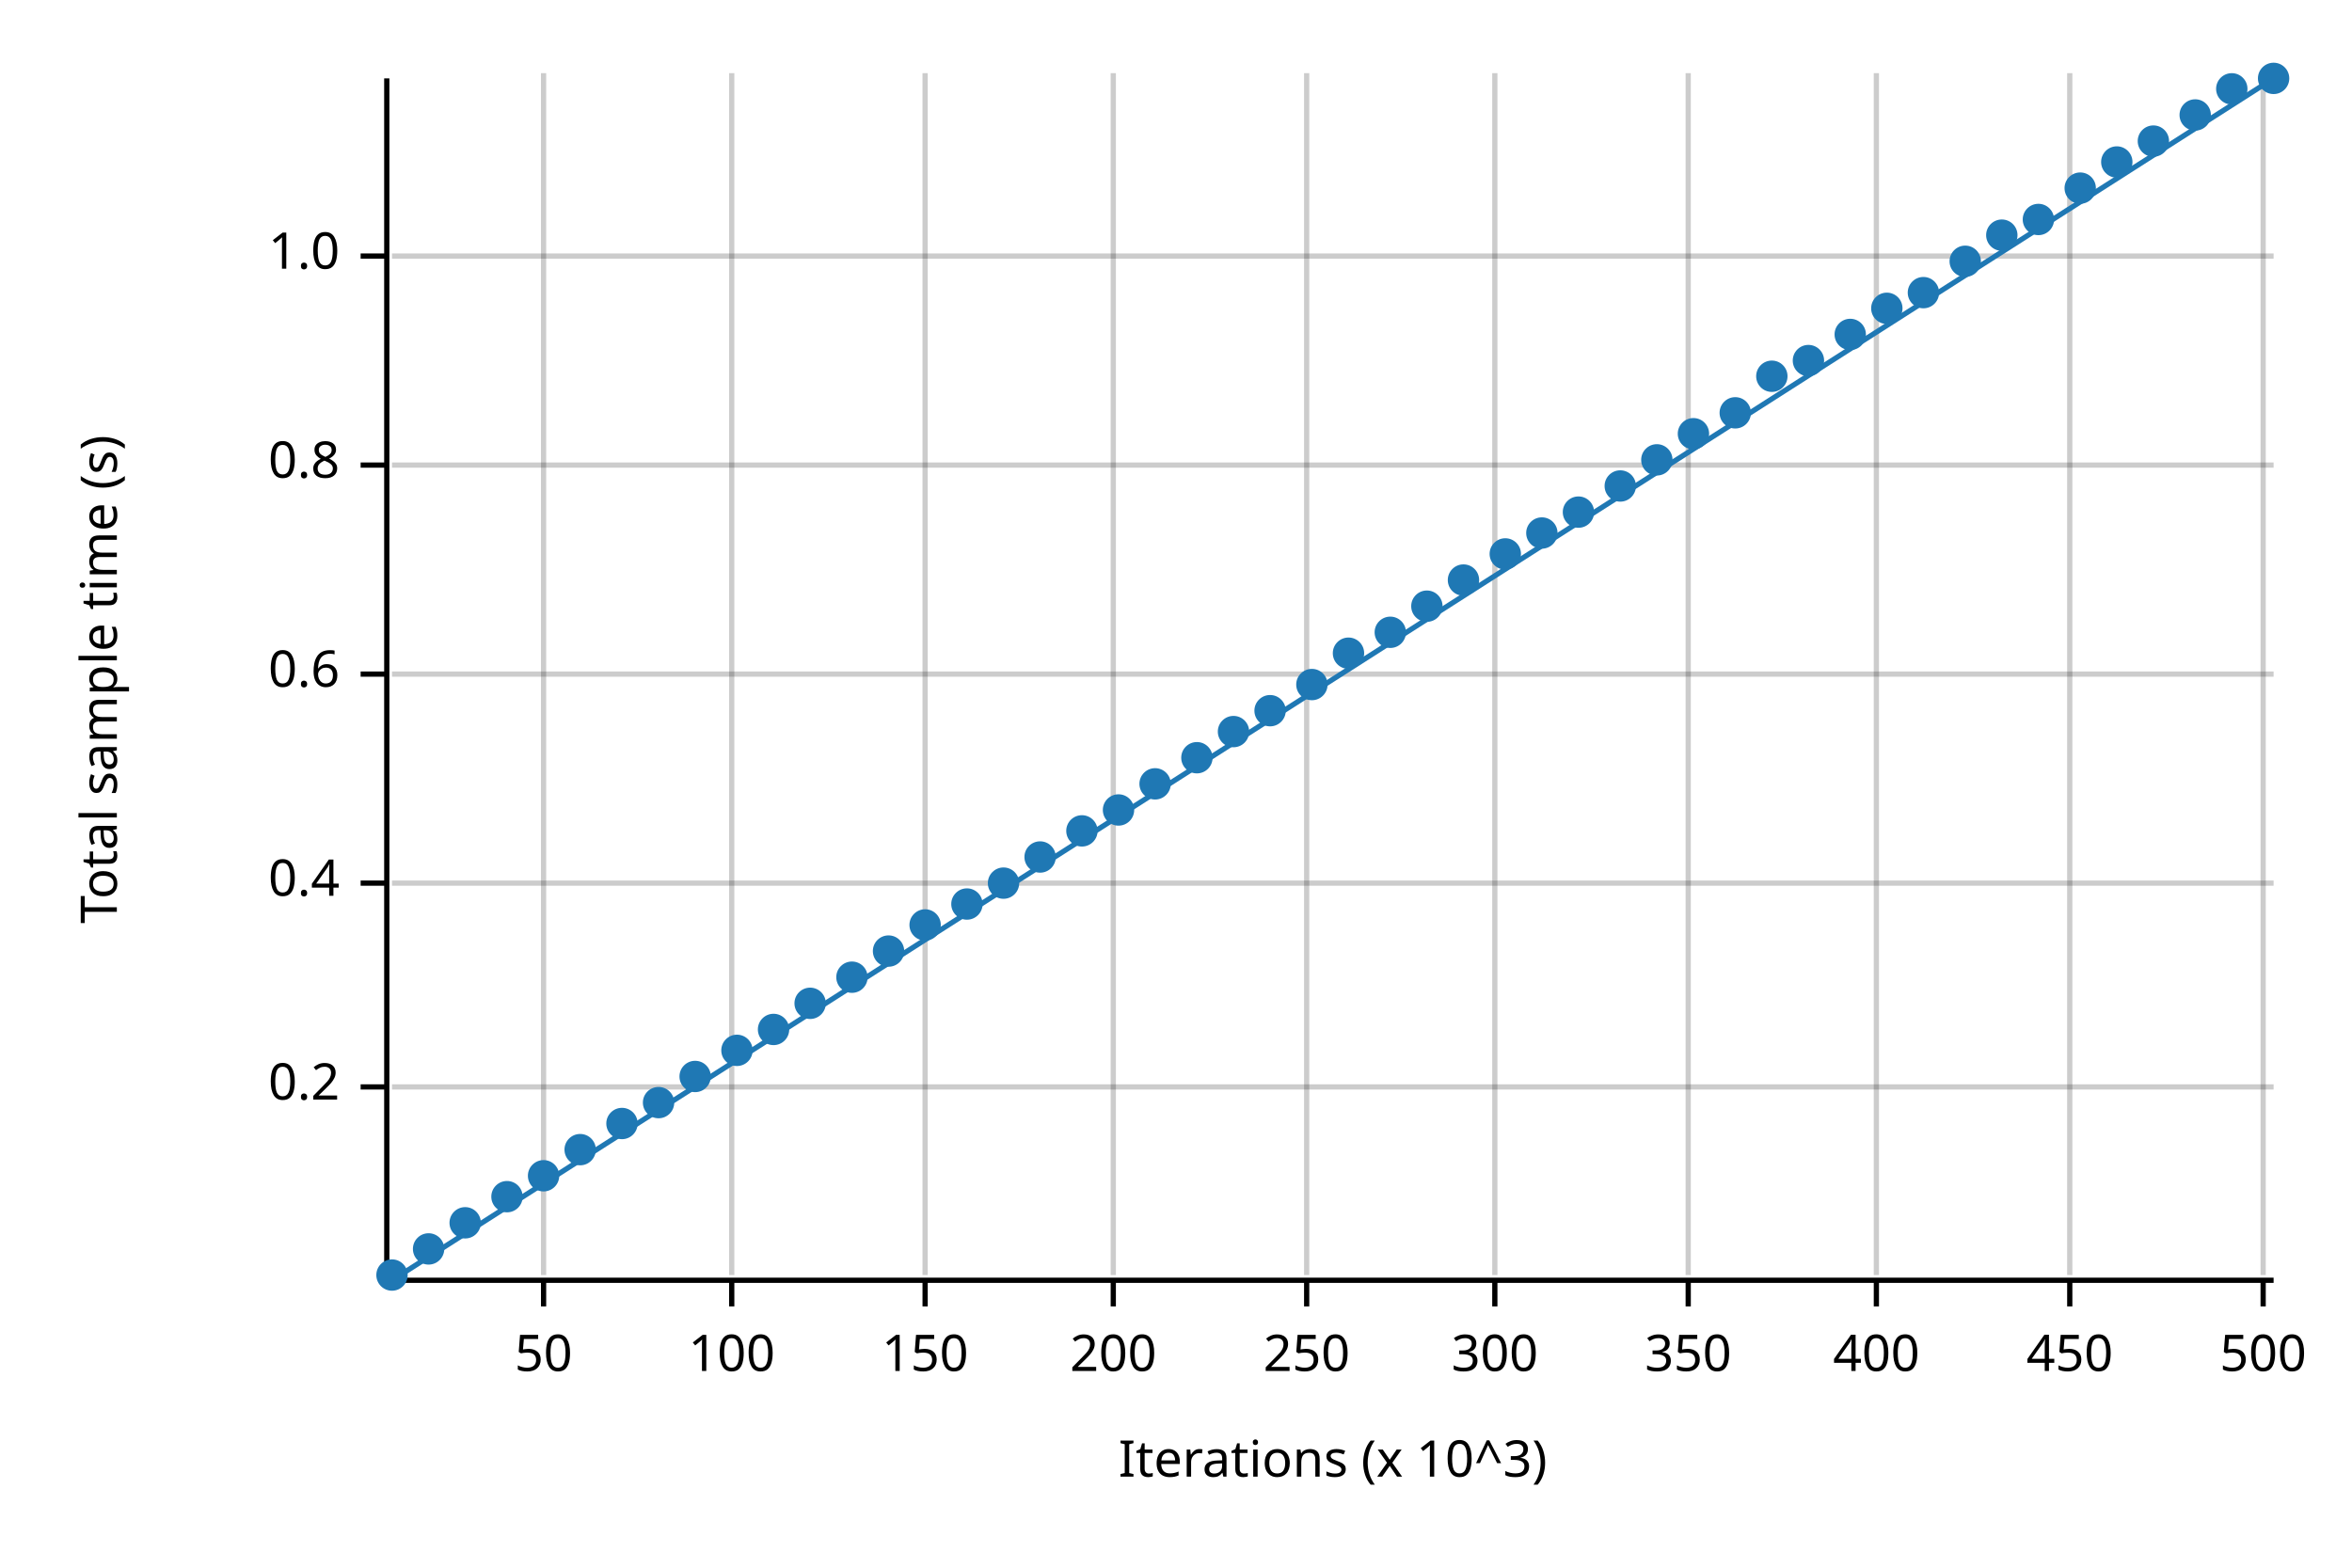
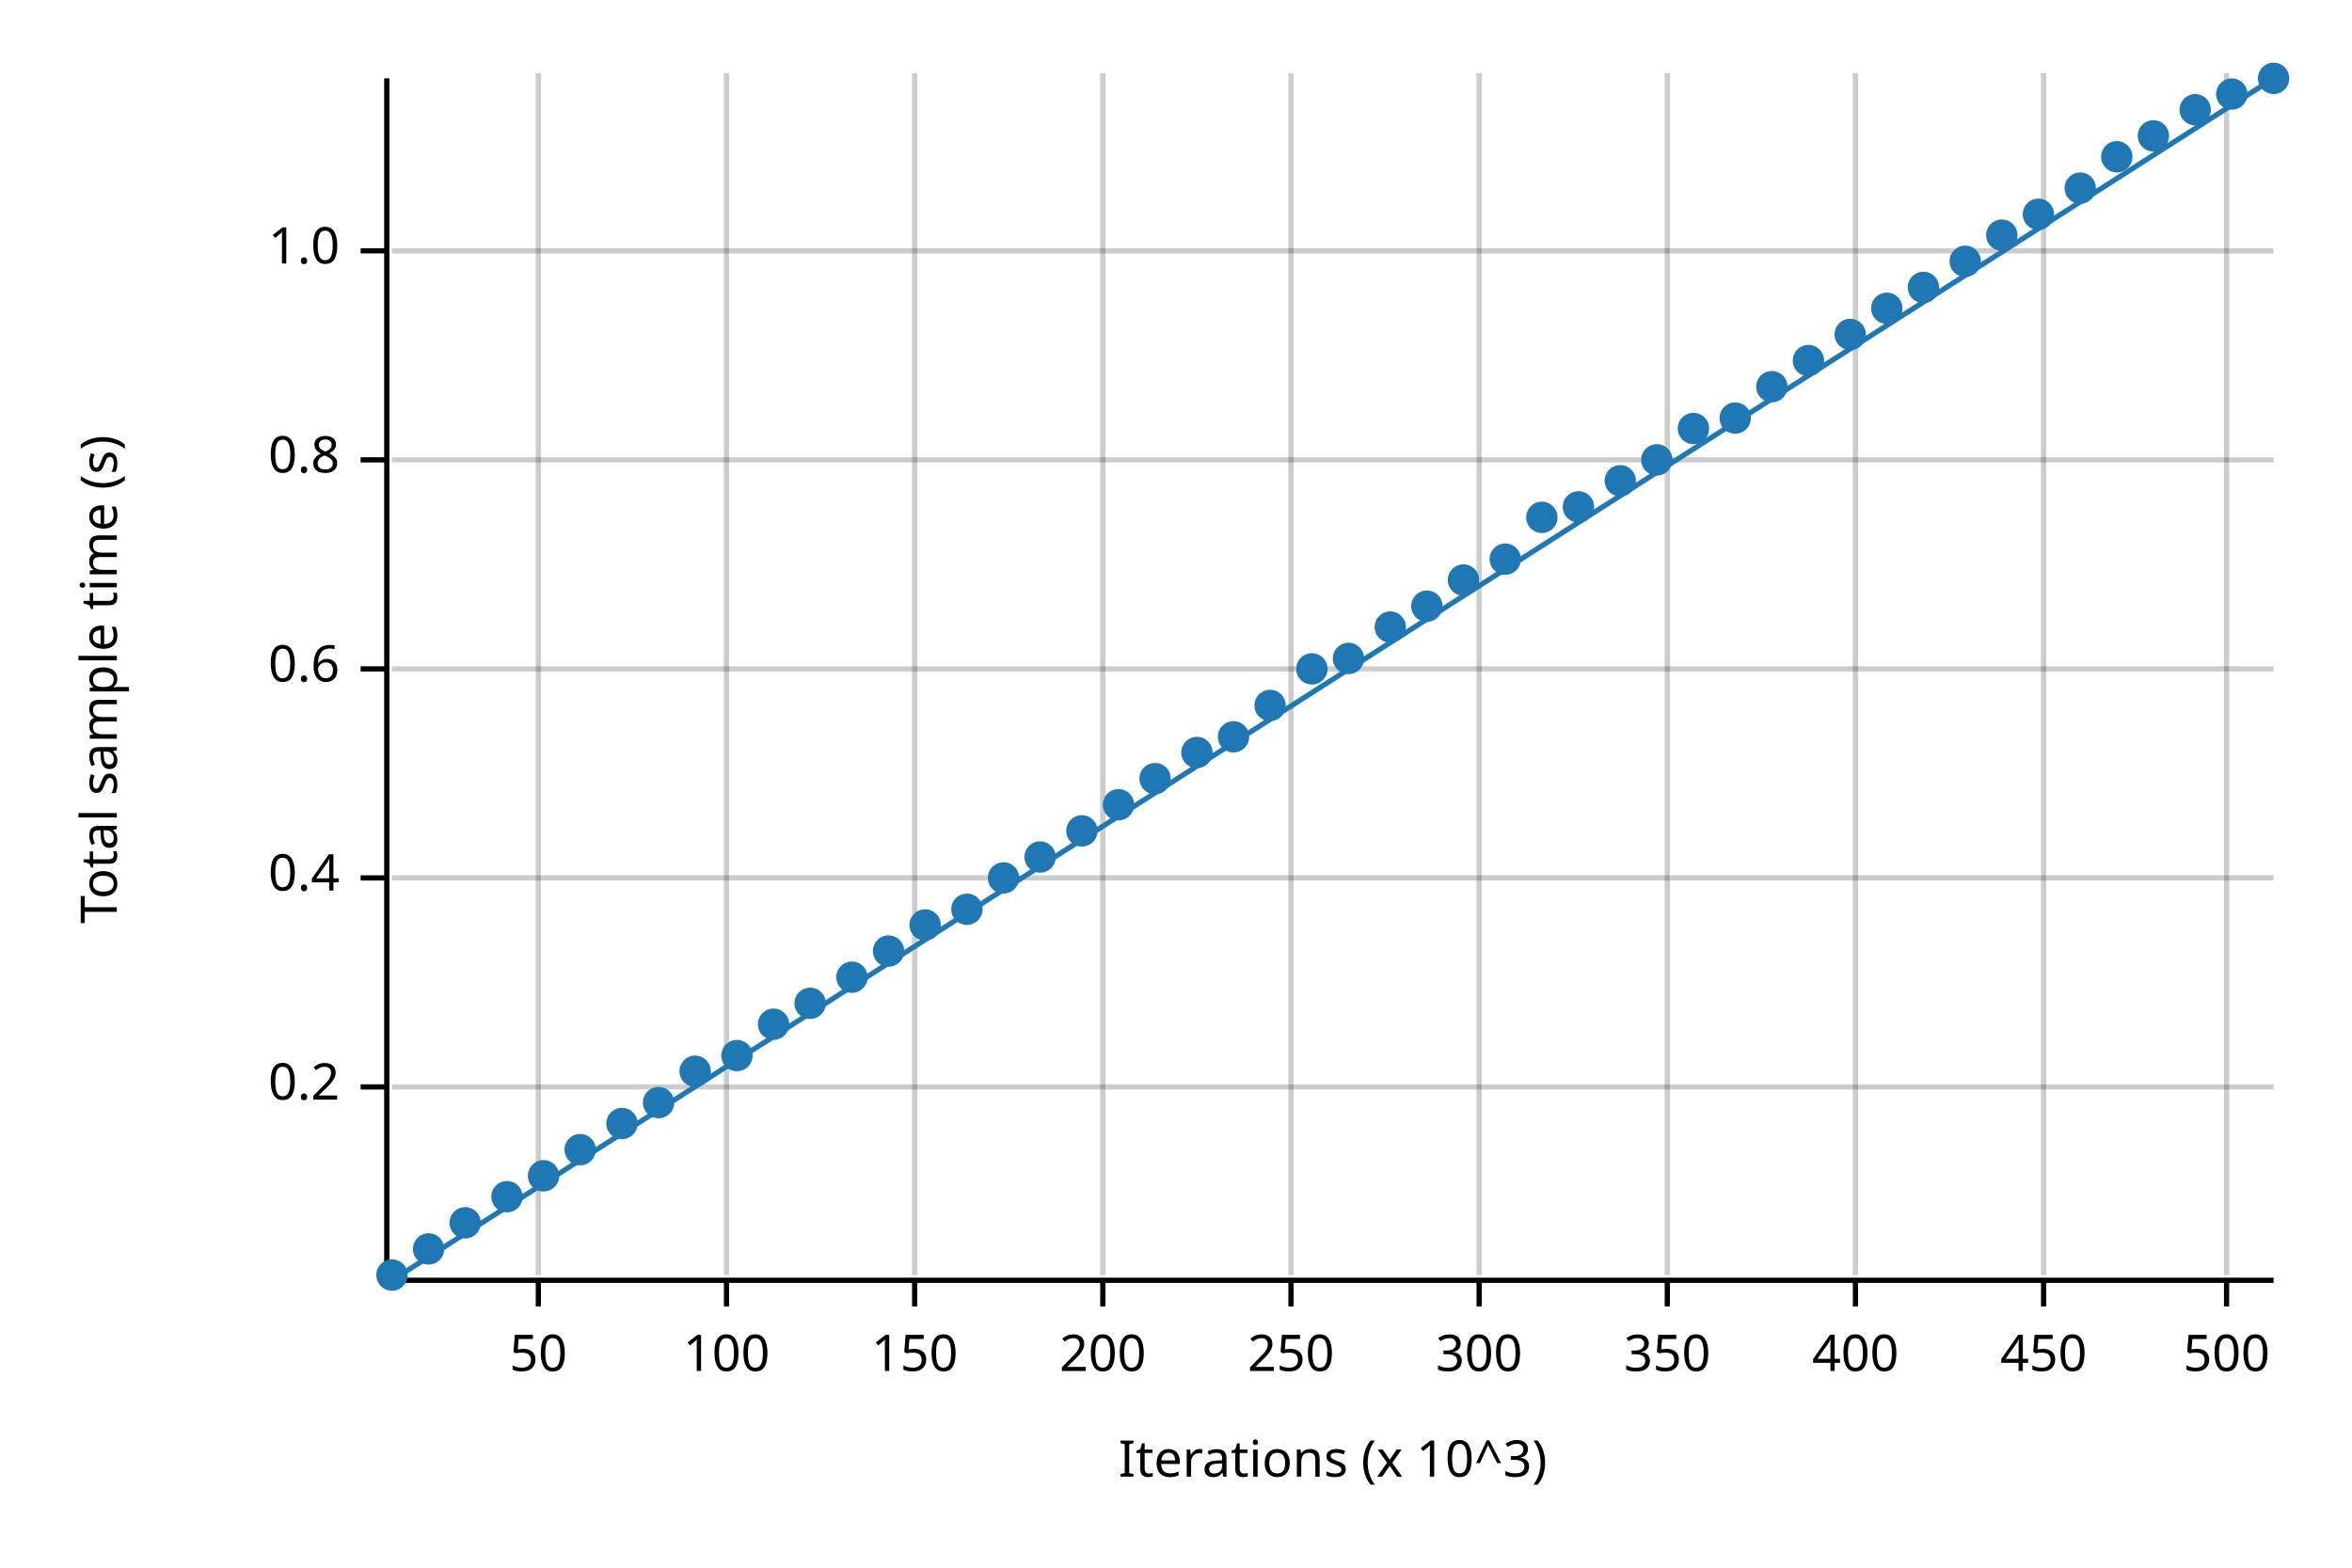
<svg xmlns="http://www.w3.org/2000/svg" width="450" height="300" viewBox="0 0 450 300">
  <text x="15" y="130" dy="0.76em" text-anchor="middle" font-family="sans-serif" font-size="9.677" opacity="1" fill="#000000" transform="rotate(270, 15, 130)">
Total sample time (s)
</text>
  <text x="255" y="285" dy="-0.5ex" text-anchor="middle" font-family="sans-serif" font-size="9.677" opacity="1" fill="#000000">
Iterations (x 10^3)
</text>
-   <line opacity="0.2" stroke="#000000" stroke-width="1" x1="104" y1="244" x2="104" y2="14" />
-   <line opacity="0.2" stroke="#000000" stroke-width="1" x1="140" y1="244" x2="140" y2="14" />
-   <line opacity="0.2" stroke="#000000" stroke-width="1" x1="177" y1="244" x2="177" y2="14" />
-   <line opacity="0.2" stroke="#000000" stroke-width="1" x1="213" y1="244" x2="213" y2="14" />
-   <line opacity="0.2" stroke="#000000" stroke-width="1" x1="250" y1="244" x2="250" y2="14" />
-   <line opacity="0.2" stroke="#000000" stroke-width="1" x1="286" y1="244" x2="286" y2="14" />
-   <line opacity="0.2" stroke="#000000" stroke-width="1" x1="323" y1="244" x2="323" y2="14" />
-   <line opacity="0.2" stroke="#000000" stroke-width="1" x1="359" y1="244" x2="359" y2="14" />
-   <line opacity="0.2" stroke="#000000" stroke-width="1" x1="396" y1="244" x2="396" y2="14" />
-   <line opacity="0.2" stroke="#000000" stroke-width="1" x1="433" y1="244" x2="433" y2="14" />
+   <line opacity="0.2" stroke="#000000" stroke-width="1" x1="103" y1="244" x2="103" y2="14" />
+   <line opacity="0.2" stroke="#000000" stroke-width="1" x1="139" y1="244" x2="139" y2="14" />
+   <line opacity="0.2" stroke="#000000" stroke-width="1" x1="175" y1="244" x2="175" y2="14" />
+   <line opacity="0.2" stroke="#000000" stroke-width="1" x1="211" y1="244" x2="211" y2="14" />
+   <line opacity="0.2" stroke="#000000" stroke-width="1" x1="247" y1="244" x2="247" y2="14" />
+   <line opacity="0.2" stroke="#000000" stroke-width="1" x1="283" y1="244" x2="283" y2="14" />
+   <line opacity="0.2" stroke="#000000" stroke-width="1" x1="319" y1="244" x2="319" y2="14" />
+   <line opacity="0.2" stroke="#000000" stroke-width="1" x1="355" y1="244" x2="355" y2="14" />
+   <line opacity="0.2" stroke="#000000" stroke-width="1" x1="391" y1="244" x2="391" y2="14" />
+   <line opacity="0.2" stroke="#000000" stroke-width="1" x1="426" y1="244" x2="426" y2="14" />
  <line opacity="0.2" stroke="#000000" stroke-width="1" x1="75" y1="208" x2="435" y2="208" />
-   <line opacity="0.2" stroke="#000000" stroke-width="1" x1="75" y1="169" x2="435" y2="169" />
-   <line opacity="0.2" stroke="#000000" stroke-width="1" x1="75" y1="129" x2="435" y2="129" />
-   <line opacity="0.2" stroke="#000000" stroke-width="1" x1="75" y1="89" x2="435" y2="89" />
-   <line opacity="0.2" stroke="#000000" stroke-width="1" x1="75" y1="49" x2="435" y2="49" />
+   <line opacity="0.2" stroke="#000000" stroke-width="1" x1="75" y1="168" x2="435" y2="168" />
+   <line opacity="0.2" stroke="#000000" stroke-width="1" x1="75" y1="128" x2="435" y2="128" />
+   <line opacity="0.2" stroke="#000000" stroke-width="1" x1="75" y1="88" x2="435" y2="88" />
+   <line opacity="0.2" stroke="#000000" stroke-width="1" x1="75" y1="48" x2="435" y2="48" />
  <polyline fill="none" opacity="1" stroke="#000000" stroke-width="1" points="74,15 74,245 " />
  <text x="65" y="208" dy="0.5ex" text-anchor="end" font-family="sans-serif" font-size="9.677" opacity="1" fill="#000000">
0.2
</text>
  <polyline fill="none" opacity="1" stroke="#000000" stroke-width="1" points="69,208 74,208 " />
-   <text x="65" y="169" dy="0.5ex" text-anchor="end" font-family="sans-serif" font-size="9.677" opacity="1" fill="#000000">
+   <text x="65" y="168" dy="0.5ex" text-anchor="end" font-family="sans-serif" font-size="9.677" opacity="1" fill="#000000">
0.4
</text>
-   <polyline fill="none" opacity="1" stroke="#000000" stroke-width="1" points="69,169 74,169 " />
-   <text x="65" y="129" dy="0.5ex" text-anchor="end" font-family="sans-serif" font-size="9.677" opacity="1" fill="#000000">
+   <polyline fill="none" opacity="1" stroke="#000000" stroke-width="1" points="69,168 74,168 " />
+   <text x="65" y="128" dy="0.5ex" text-anchor="end" font-family="sans-serif" font-size="9.677" opacity="1" fill="#000000">
0.6
</text>
-   <polyline fill="none" opacity="1" stroke="#000000" stroke-width="1" points="69,129 74,129 " />
-   <text x="65" y="89" dy="0.5ex" text-anchor="end" font-family="sans-serif" font-size="9.677" opacity="1" fill="#000000">
+   <polyline fill="none" opacity="1" stroke="#000000" stroke-width="1" points="69,128 74,128 " />
+   <text x="65" y="88" dy="0.5ex" text-anchor="end" font-family="sans-serif" font-size="9.677" opacity="1" fill="#000000">
0.8
</text>
-   <polyline fill="none" opacity="1" stroke="#000000" stroke-width="1" points="69,89 74,89 " />
-   <text x="65" y="49" dy="0.5ex" text-anchor="end" font-family="sans-serif" font-size="9.677" opacity="1" fill="#000000">
+   <polyline fill="none" opacity="1" stroke="#000000" stroke-width="1" points="69,88 74,88 " />
+   <text x="65" y="48" dy="0.5ex" text-anchor="end" font-family="sans-serif" font-size="9.677" opacity="1" fill="#000000">
1.0
</text>
-   <polyline fill="none" opacity="1" stroke="#000000" stroke-width="1" points="69,49 74,49 " />
+   <polyline fill="none" opacity="1" stroke="#000000" stroke-width="1" points="69,48 74,48 " />
  <polyline fill="none" opacity="1" stroke="#000000" stroke-width="1" points="75,245 435,245 " />
-   <text x="104" y="255" dy="0.76em" text-anchor="middle" font-family="sans-serif" font-size="9.677" opacity="1" fill="#000000">
+   <text x="103" y="255" dy="0.76em" text-anchor="middle" font-family="sans-serif" font-size="9.677" opacity="1" fill="#000000">
50
</text>
-   <polyline fill="none" opacity="1" stroke="#000000" stroke-width="1" points="104,245 104,250 " />
-   <text x="140" y="255" dy="0.76em" text-anchor="middle" font-family="sans-serif" font-size="9.677" opacity="1" fill="#000000">
+   <polyline fill="none" opacity="1" stroke="#000000" stroke-width="1" points="103,245 103,250 " />
+   <text x="139" y="255" dy="0.76em" text-anchor="middle" font-family="sans-serif" font-size="9.677" opacity="1" fill="#000000">
100
</text>
-   <polyline fill="none" opacity="1" stroke="#000000" stroke-width="1" points="140,245 140,250 " />
-   <text x="177" y="255" dy="0.76em" text-anchor="middle" font-family="sans-serif" font-size="9.677" opacity="1" fill="#000000">
+   <polyline fill="none" opacity="1" stroke="#000000" stroke-width="1" points="139,245 139,250 " />
+   <text x="175" y="255" dy="0.76em" text-anchor="middle" font-family="sans-serif" font-size="9.677" opacity="1" fill="#000000">
150
</text>
-   <polyline fill="none" opacity="1" stroke="#000000" stroke-width="1" points="177,245 177,250 " />
-   <text x="213" y="255" dy="0.76em" text-anchor="middle" font-family="sans-serif" font-size="9.677" opacity="1" fill="#000000">
+   <polyline fill="none" opacity="1" stroke="#000000" stroke-width="1" points="175,245 175,250 " />
+   <text x="211" y="255" dy="0.76em" text-anchor="middle" font-family="sans-serif" font-size="9.677" opacity="1" fill="#000000">
200
</text>
-   <polyline fill="none" opacity="1" stroke="#000000" stroke-width="1" points="213,245 213,250 " />
-   <text x="250" y="255" dy="0.76em" text-anchor="middle" font-family="sans-serif" font-size="9.677" opacity="1" fill="#000000">
+   <polyline fill="none" opacity="1" stroke="#000000" stroke-width="1" points="211,245 211,250 " />
+   <text x="247" y="255" dy="0.76em" text-anchor="middle" font-family="sans-serif" font-size="9.677" opacity="1" fill="#000000">
250
</text>
-   <polyline fill="none" opacity="1" stroke="#000000" stroke-width="1" points="250,245 250,250 " />
-   <text x="286" y="255" dy="0.76em" text-anchor="middle" font-family="sans-serif" font-size="9.677" opacity="1" fill="#000000">
+   <polyline fill="none" opacity="1" stroke="#000000" stroke-width="1" points="247,245 247,250 " />
+   <text x="283" y="255" dy="0.76em" text-anchor="middle" font-family="sans-serif" font-size="9.677" opacity="1" fill="#000000">
300
</text>
-   <polyline fill="none" opacity="1" stroke="#000000" stroke-width="1" points="286,245 286,250 " />
-   <text x="323" y="255" dy="0.76em" text-anchor="middle" font-family="sans-serif" font-size="9.677" opacity="1" fill="#000000">
+   <polyline fill="none" opacity="1" stroke="#000000" stroke-width="1" points="283,245 283,250 " />
+   <text x="319" y="255" dy="0.76em" text-anchor="middle" font-family="sans-serif" font-size="9.677" opacity="1" fill="#000000">
350
</text>
-   <polyline fill="none" opacity="1" stroke="#000000" stroke-width="1" points="323,245 323,250 " />
-   <text x="359" y="255" dy="0.76em" text-anchor="middle" font-family="sans-serif" font-size="9.677" opacity="1" fill="#000000">
+   <polyline fill="none" opacity="1" stroke="#000000" stroke-width="1" points="319,245 319,250 " />
+   <text x="355" y="255" dy="0.76em" text-anchor="middle" font-family="sans-serif" font-size="9.677" opacity="1" fill="#000000">
400
</text>
-   <polyline fill="none" opacity="1" stroke="#000000" stroke-width="1" points="359,245 359,250 " />
-   <text x="396" y="255" dy="0.76em" text-anchor="middle" font-family="sans-serif" font-size="9.677" opacity="1" fill="#000000">
+   <polyline fill="none" opacity="1" stroke="#000000" stroke-width="1" points="355,245 355,250 " />
+   <text x="391" y="255" dy="0.76em" text-anchor="middle" font-family="sans-serif" font-size="9.677" opacity="1" fill="#000000">
450
</text>
-   <polyline fill="none" opacity="1" stroke="#000000" stroke-width="1" points="396,245 396,250 " />
-   <text x="433" y="255" dy="0.76em" text-anchor="middle" font-family="sans-serif" font-size="9.677" opacity="1" fill="#000000">
+   <polyline fill="none" opacity="1" stroke="#000000" stroke-width="1" points="391,245 391,250 " />
+   <text x="426" y="255" dy="0.76em" text-anchor="middle" font-family="sans-serif" font-size="9.677" opacity="1" fill="#000000">
500
</text>
-   <polyline fill="none" opacity="1" stroke="#000000" stroke-width="1" points="433,245 433,250 " />
+   <polyline fill="none" opacity="1" stroke="#000000" stroke-width="1" points="426,245 426,250 " />
  <circle cx="75" cy="244" r="3" opacity="1" fill="#1F78B4" stroke="none" stroke-width="1" />
  <circle cx="82" cy="239" r="3" opacity="1" fill="#1F78B4" stroke="none" stroke-width="1" />
  <circle cx="89" cy="234" r="3" opacity="1" fill="#1F78B4" stroke="none" stroke-width="1" />
  <circle cx="97" cy="229" r="3" opacity="1" fill="#1F78B4" stroke="none" stroke-width="1" />
  <circle cx="104" cy="225" r="3" opacity="1" fill="#1F78B4" stroke="none" stroke-width="1" />
  <circle cx="111" cy="220" r="3" opacity="1" fill="#1F78B4" stroke="none" stroke-width="1" />
  <circle cx="119" cy="215" r="3" opacity="1" fill="#1F78B4" stroke="none" stroke-width="1" />
  <circle cx="126" cy="211" r="3" opacity="1" fill="#1F78B4" stroke="none" stroke-width="1" />
-   <circle cx="133" cy="206" r="3" opacity="1" fill="#1F78B4" stroke="none" stroke-width="1" />
-   <circle cx="141" cy="201" r="3" opacity="1" fill="#1F78B4" stroke="none" stroke-width="1" />
-   <circle cx="148" cy="197" r="3" opacity="1" fill="#1F78B4" stroke="none" stroke-width="1" />
+   <circle cx="133" cy="205" r="3" opacity="1" fill="#1F78B4" stroke="none" stroke-width="1" />
+   <circle cx="141" cy="202" r="3" opacity="1" fill="#1F78B4" stroke="none" stroke-width="1" />
+   <circle cx="148" cy="196" r="3" opacity="1" fill="#1F78B4" stroke="none" stroke-width="1" />
  <circle cx="155" cy="192" r="3" opacity="1" fill="#1F78B4" stroke="none" stroke-width="1" />
  <circle cx="163" cy="187" r="3" opacity="1" fill="#1F78B4" stroke="none" stroke-width="1" />
  <circle cx="170" cy="182" r="3" opacity="1" fill="#1F78B4" stroke="none" stroke-width="1" />
  <circle cx="177" cy="177" r="3" opacity="1" fill="#1F78B4" stroke="none" stroke-width="1" />
-   <circle cx="185" cy="173" r="3" opacity="1" fill="#1F78B4" stroke="none" stroke-width="1" />
-   <circle cx="192" cy="169" r="3" opacity="1" fill="#1F78B4" stroke="none" stroke-width="1" />
+   <circle cx="185" cy="174" r="3" opacity="1" fill="#1F78B4" stroke="none" stroke-width="1" />
+   <circle cx="192" cy="168" r="3" opacity="1" fill="#1F78B4" stroke="none" stroke-width="1" />
  <circle cx="199" cy="164" r="3" opacity="1" fill="#1F78B4" stroke="none" stroke-width="1" />
  <circle cx="207" cy="159" r="3" opacity="1" fill="#1F78B4" stroke="none" stroke-width="1" />
-   <circle cx="214" cy="155" r="3" opacity="1" fill="#1F78B4" stroke="none" stroke-width="1" />
-   <circle cx="221" cy="150" r="3" opacity="1" fill="#1F78B4" stroke="none" stroke-width="1" />
-   <circle cx="229" cy="145" r="3" opacity="1" fill="#1F78B4" stroke="none" stroke-width="1" />
-   <circle cx="236" cy="140" r="3" opacity="1" fill="#1F78B4" stroke="none" stroke-width="1" />
-   <circle cx="243" cy="136" r="3" opacity="1" fill="#1F78B4" stroke="none" stroke-width="1" />
-   <circle cx="251" cy="131" r="3" opacity="1" fill="#1F78B4" stroke="none" stroke-width="1" />
-   <circle cx="258" cy="125" r="3" opacity="1" fill="#1F78B4" stroke="none" stroke-width="1" />
-   <circle cx="266" cy="121" r="3" opacity="1" fill="#1F78B4" stroke="none" stroke-width="1" />
+   <circle cx="214" cy="154" r="3" opacity="1" fill="#1F78B4" stroke="none" stroke-width="1" />
+   <circle cx="221" cy="149" r="3" opacity="1" fill="#1F78B4" stroke="none" stroke-width="1" />
+   <circle cx="229" cy="144" r="3" opacity="1" fill="#1F78B4" stroke="none" stroke-width="1" />
+   <circle cx="236" cy="141" r="3" opacity="1" fill="#1F78B4" stroke="none" stroke-width="1" />
+   <circle cx="243" cy="135" r="3" opacity="1" fill="#1F78B4" stroke="none" stroke-width="1" />
+   <circle cx="251" cy="128" r="3" opacity="1" fill="#1F78B4" stroke="none" stroke-width="1" />
+   <circle cx="258" cy="126" r="3" opacity="1" fill="#1F78B4" stroke="none" stroke-width="1" />
+   <circle cx="266" cy="120" r="3" opacity="1" fill="#1F78B4" stroke="none" stroke-width="1" />
  <circle cx="273" cy="116" r="3" opacity="1" fill="#1F78B4" stroke="none" stroke-width="1" />
  <circle cx="280" cy="111" r="3" opacity="1" fill="#1F78B4" stroke="none" stroke-width="1" />
-   <circle cx="288" cy="106" r="3" opacity="1" fill="#1F78B4" stroke="none" stroke-width="1" />
-   <circle cx="295" cy="102" r="3" opacity="1" fill="#1F78B4" stroke="none" stroke-width="1" />
-   <circle cx="302" cy="98" r="3" opacity="1" fill="#1F78B4" stroke="none" stroke-width="1" />
-   <circle cx="310" cy="93" r="3" opacity="1" fill="#1F78B4" stroke="none" stroke-width="1" />
+   <circle cx="288" cy="107" r="3" opacity="1" fill="#1F78B4" stroke="none" stroke-width="1" />
+   <circle cx="295" cy="99" r="3" opacity="1" fill="#1F78B4" stroke="none" stroke-width="1" />
+   <circle cx="302" cy="97" r="3" opacity="1" fill="#1F78B4" stroke="none" stroke-width="1" />
+   <circle cx="310" cy="92" r="3" opacity="1" fill="#1F78B4" stroke="none" stroke-width="1" />
  <circle cx="317" cy="88" r="3" opacity="1" fill="#1F78B4" stroke="none" stroke-width="1" />
-   <circle cx="324" cy="83" r="3" opacity="1" fill="#1F78B4" stroke="none" stroke-width="1" />
-   <circle cx="332" cy="79" r="3" opacity="1" fill="#1F78B4" stroke="none" stroke-width="1" />
-   <circle cx="339" cy="72" r="3" opacity="1" fill="#1F78B4" stroke="none" stroke-width="1" />
+   <circle cx="324" cy="82" r="3" opacity="1" fill="#1F78B4" stroke="none" stroke-width="1" />
+   <circle cx="332" cy="80" r="3" opacity="1" fill="#1F78B4" stroke="none" stroke-width="1" />
+   <circle cx="339" cy="74" r="3" opacity="1" fill="#1F78B4" stroke="none" stroke-width="1" />
  <circle cx="346" cy="69" r="3" opacity="1" fill="#1F78B4" stroke="none" stroke-width="1" />
  <circle cx="354" cy="64" r="3" opacity="1" fill="#1F78B4" stroke="none" stroke-width="1" />
  <circle cx="361" cy="59" r="3" opacity="1" fill="#1F78B4" stroke="none" stroke-width="1" />
-   <circle cx="368" cy="56" r="3" opacity="1" fill="#1F78B4" stroke="none" stroke-width="1" />
+   <circle cx="368" cy="55" r="3" opacity="1" fill="#1F78B4" stroke="none" stroke-width="1" />
  <circle cx="376" cy="50" r="3" opacity="1" fill="#1F78B4" stroke="none" stroke-width="1" />
  <circle cx="383" cy="45" r="3" opacity="1" fill="#1F78B4" stroke="none" stroke-width="1" />
-   <circle cx="390" cy="42" r="3" opacity="1" fill="#1F78B4" stroke="none" stroke-width="1" />
+   <circle cx="390" cy="41" r="3" opacity="1" fill="#1F78B4" stroke="none" stroke-width="1" />
  <circle cx="398" cy="36" r="3" opacity="1" fill="#1F78B4" stroke="none" stroke-width="1" />
-   <circle cx="405" cy="31" r="3" opacity="1" fill="#1F78B4" stroke="none" stroke-width="1" />
-   <circle cx="412" cy="27" r="3" opacity="1" fill="#1F78B4" stroke="none" stroke-width="1" />
-   <circle cx="420" cy="22" r="3" opacity="1" fill="#1F78B4" stroke="none" stroke-width="1" />
-   <circle cx="427" cy="17" r="3" opacity="1" fill="#1F78B4" stroke="none" stroke-width="1" />
+   <circle cx="405" cy="30" r="3" opacity="1" fill="#1F78B4" stroke="none" stroke-width="1" />
+   <circle cx="412" cy="26" r="3" opacity="1" fill="#1F78B4" stroke="none" stroke-width="1" />
+   <circle cx="420" cy="21" r="3" opacity="1" fill="#1F78B4" stroke="none" stroke-width="1" />
+   <circle cx="427" cy="18" r="3" opacity="1" fill="#1F78B4" stroke="none" stroke-width="1" />
  <circle cx="435" cy="15" r="3" opacity="1" fill="#1F78B4" stroke="none" stroke-width="1" />
  <polyline fill="none" opacity="1" stroke="#1F78B4" stroke-width="1" points="75,245 435,15 " />
  <polygon opacity="0.25" fill="#1F78B4" points="75,245 435,15 435,15 " />
</svg>
